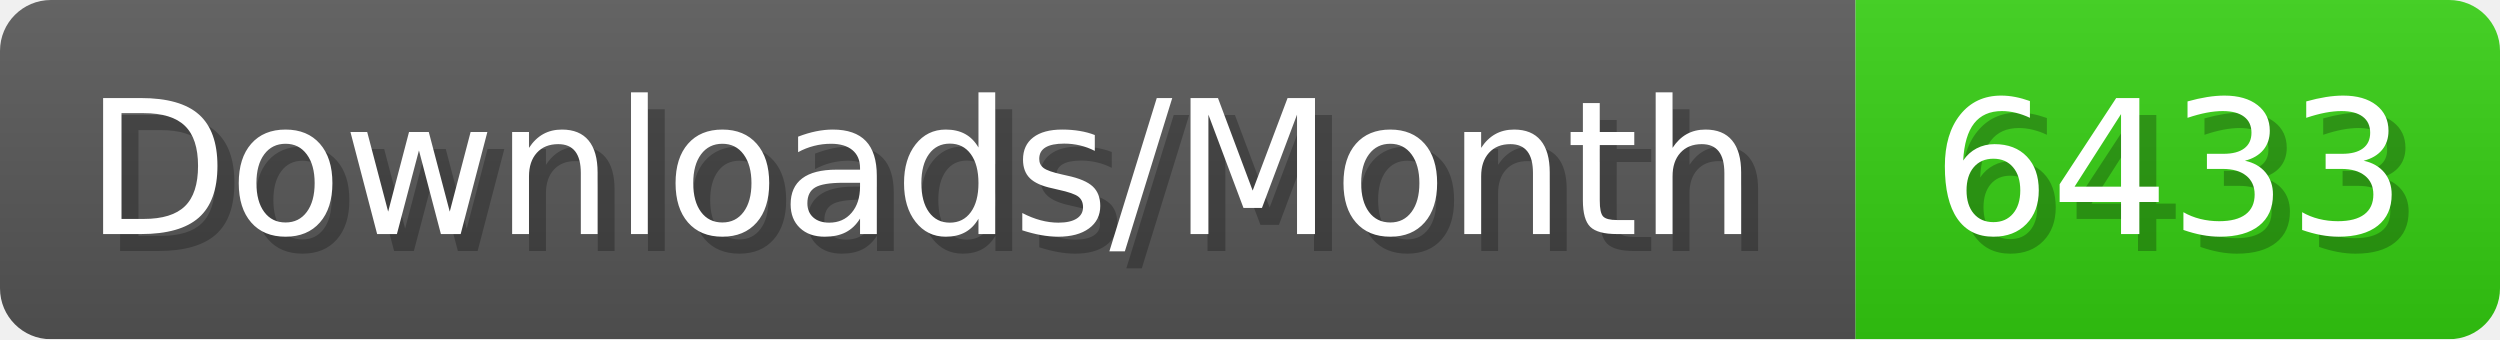
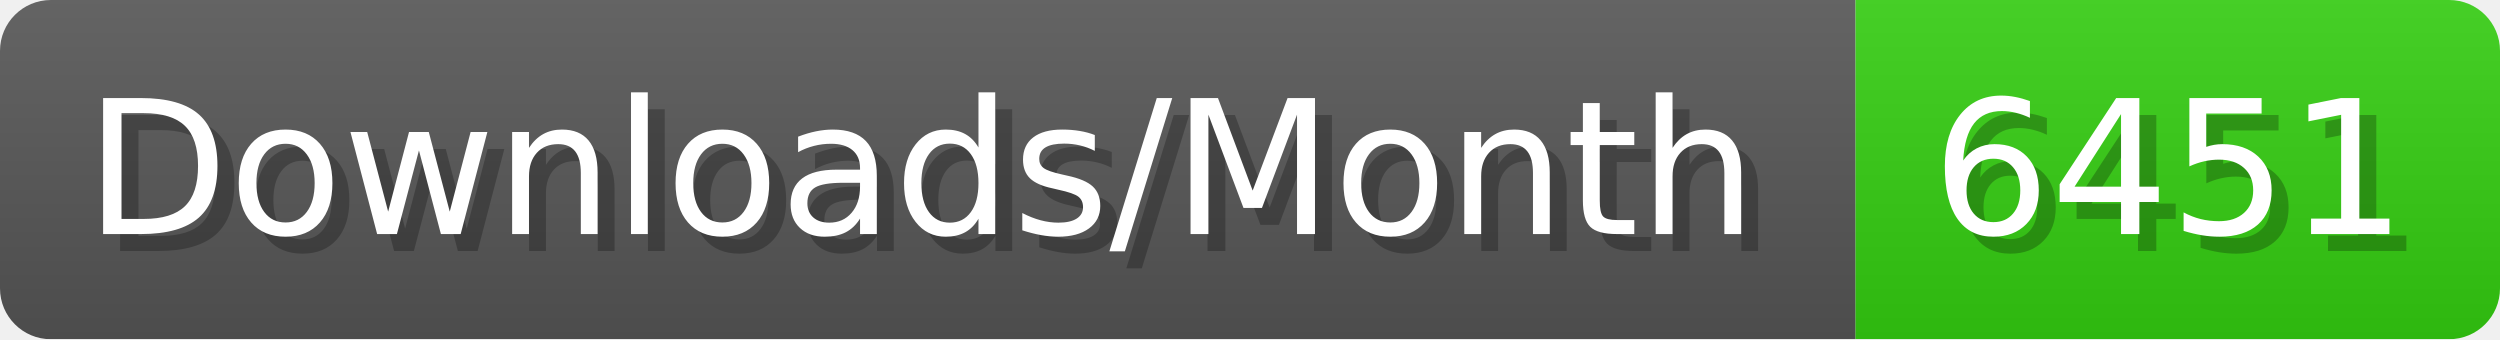
- <svg xmlns="http://www.w3.org/2000/svg" width="147.4" height="20" viewBox="0 0 1474 200" role="img" aria-label="Downloads/Month: 6433">
+ <svg xmlns="http://www.w3.org/2000/svg" width="147.4" height="20" viewBox="0 0 1474 200" role="img" aria-label="Downloads/Month: 6451">
  <linearGradient id="YlXUI" x2="0" y2="100%">
    <stop offset="0" stop-opacity=".1" stop-color="#EEE" />
    <stop offset="1" stop-opacity=".1" />
  </linearGradient>
  <mask id="JHhop">
    <rect width="1474" height="200" rx="30" fill="#FFF" />
  </mask>
  <g mask="url(#JHhop)">
    <rect width="1094" height="200" fill="#555" />
    <rect width="380" height="200" fill="#3C1" x="1094" />
    <rect width="1474" height="200" fill="url(#YlXUI)" />
  </g>
  <g aria-hidden="true" fill="#fff" text-anchor="start" font-family="Verdana,DejaVu Sans,sans-serif" font-size="110">
    <text x="60" y="148" textLength="994" fill="#000" opacity="0.25">Downloads/Month</text>
    <text x="50" y="138" textLength="994">Downloads/Month</text>
-     <text x="1149" y="148" textLength="280" fill="#000" opacity="0.25">6433</text>
-     <text x="1139" y="138" textLength="280">6433</text>
+     <text x="1149" y="148" textLength="280" fill="#000" opacity="0.25">6451</text>
+     <text x="1139" y="138" textLength="280">6451</text>
  </g>
</svg>
